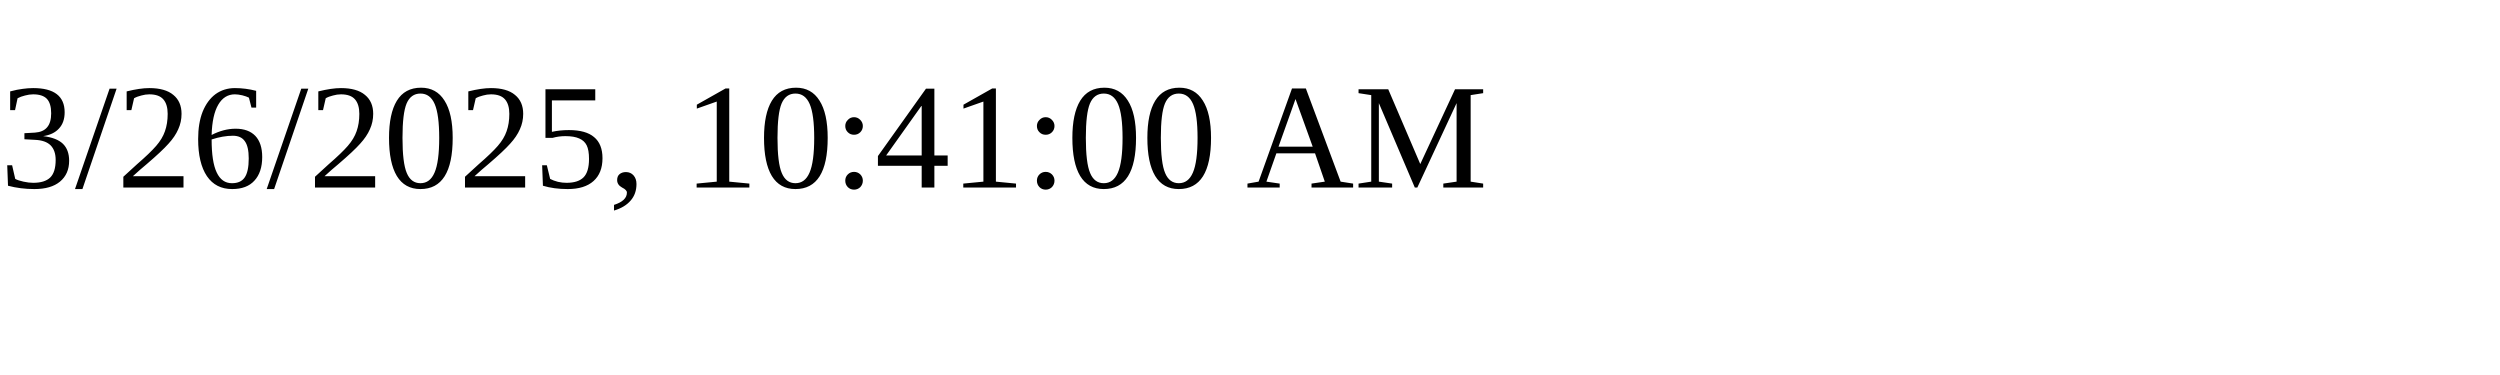
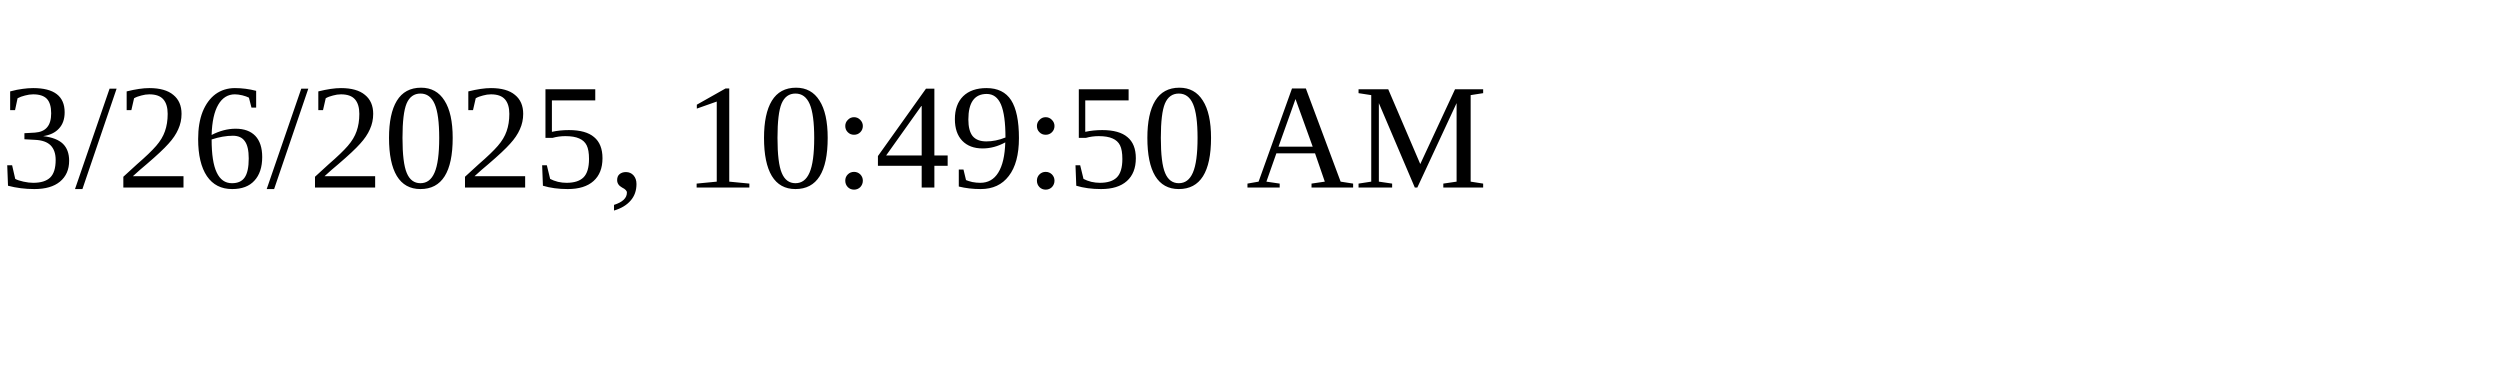
<svg xmlns="http://www.w3.org/2000/svg" height="30" width="200">
-   <text x="0" y="15">3/26/2025, 10:41:00 AM</text>
+   <text x="0" y="15">3/26/2025, 10:49:50 AM</text>
</svg>
